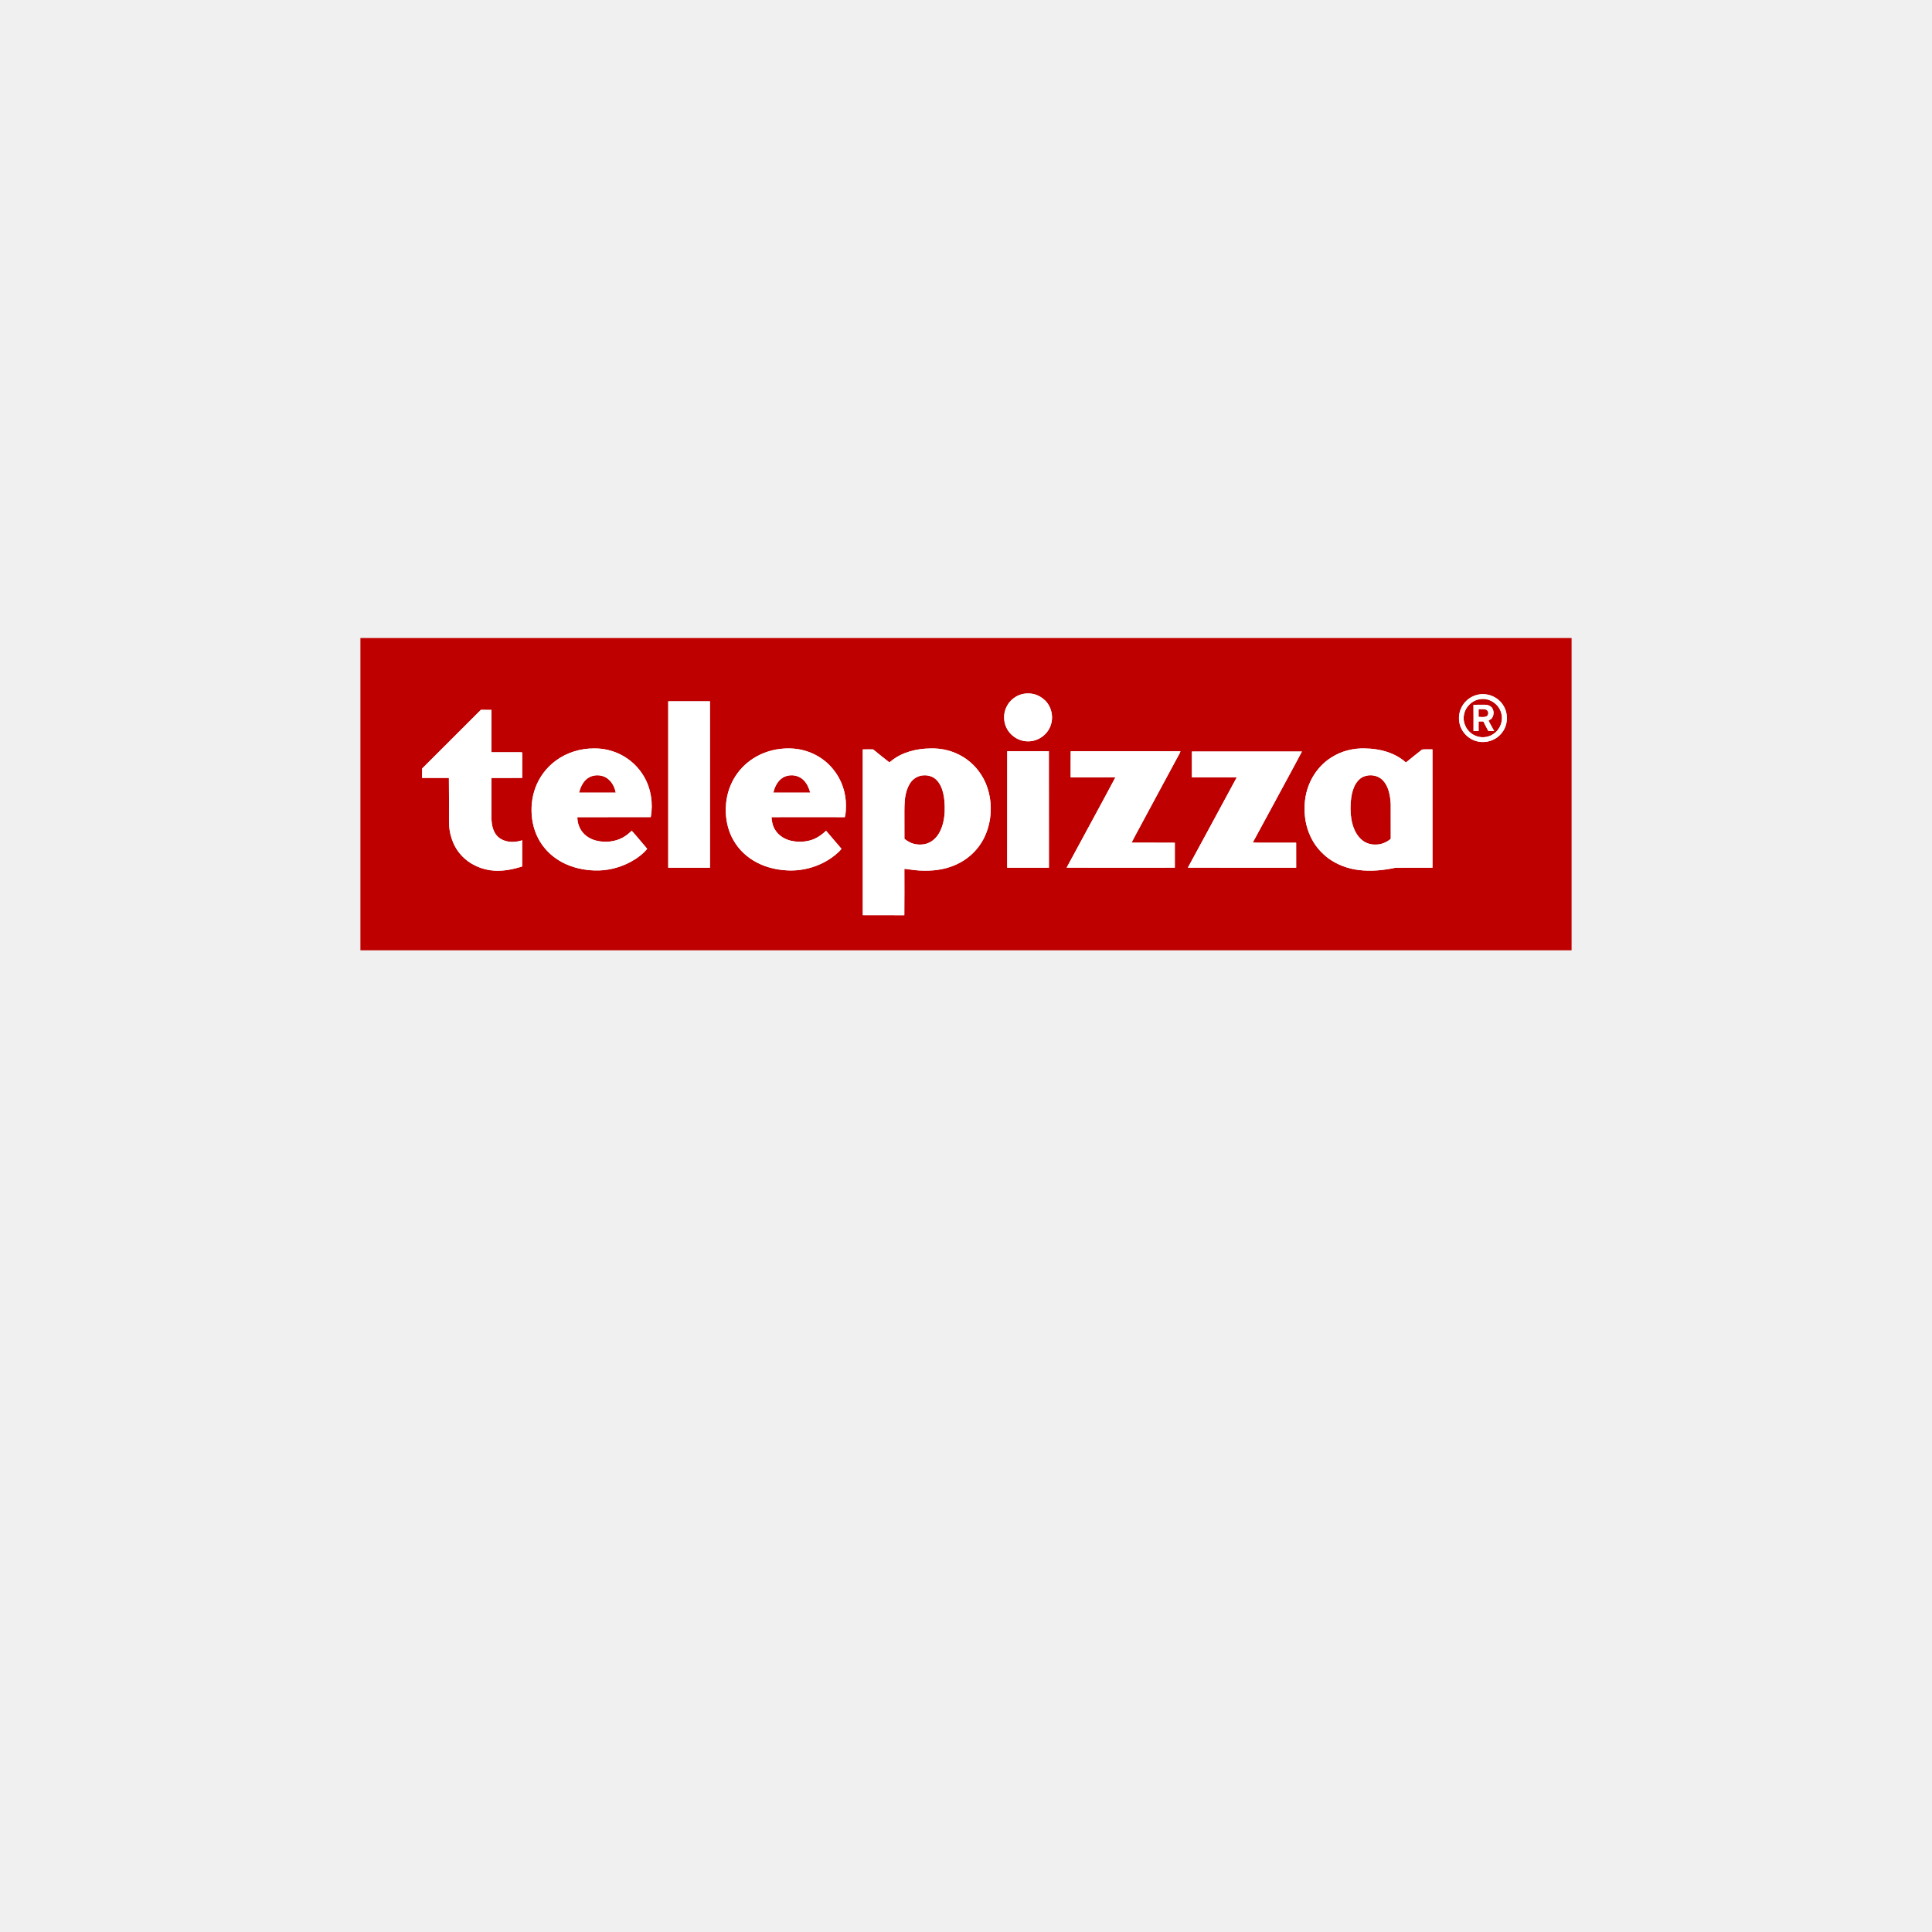
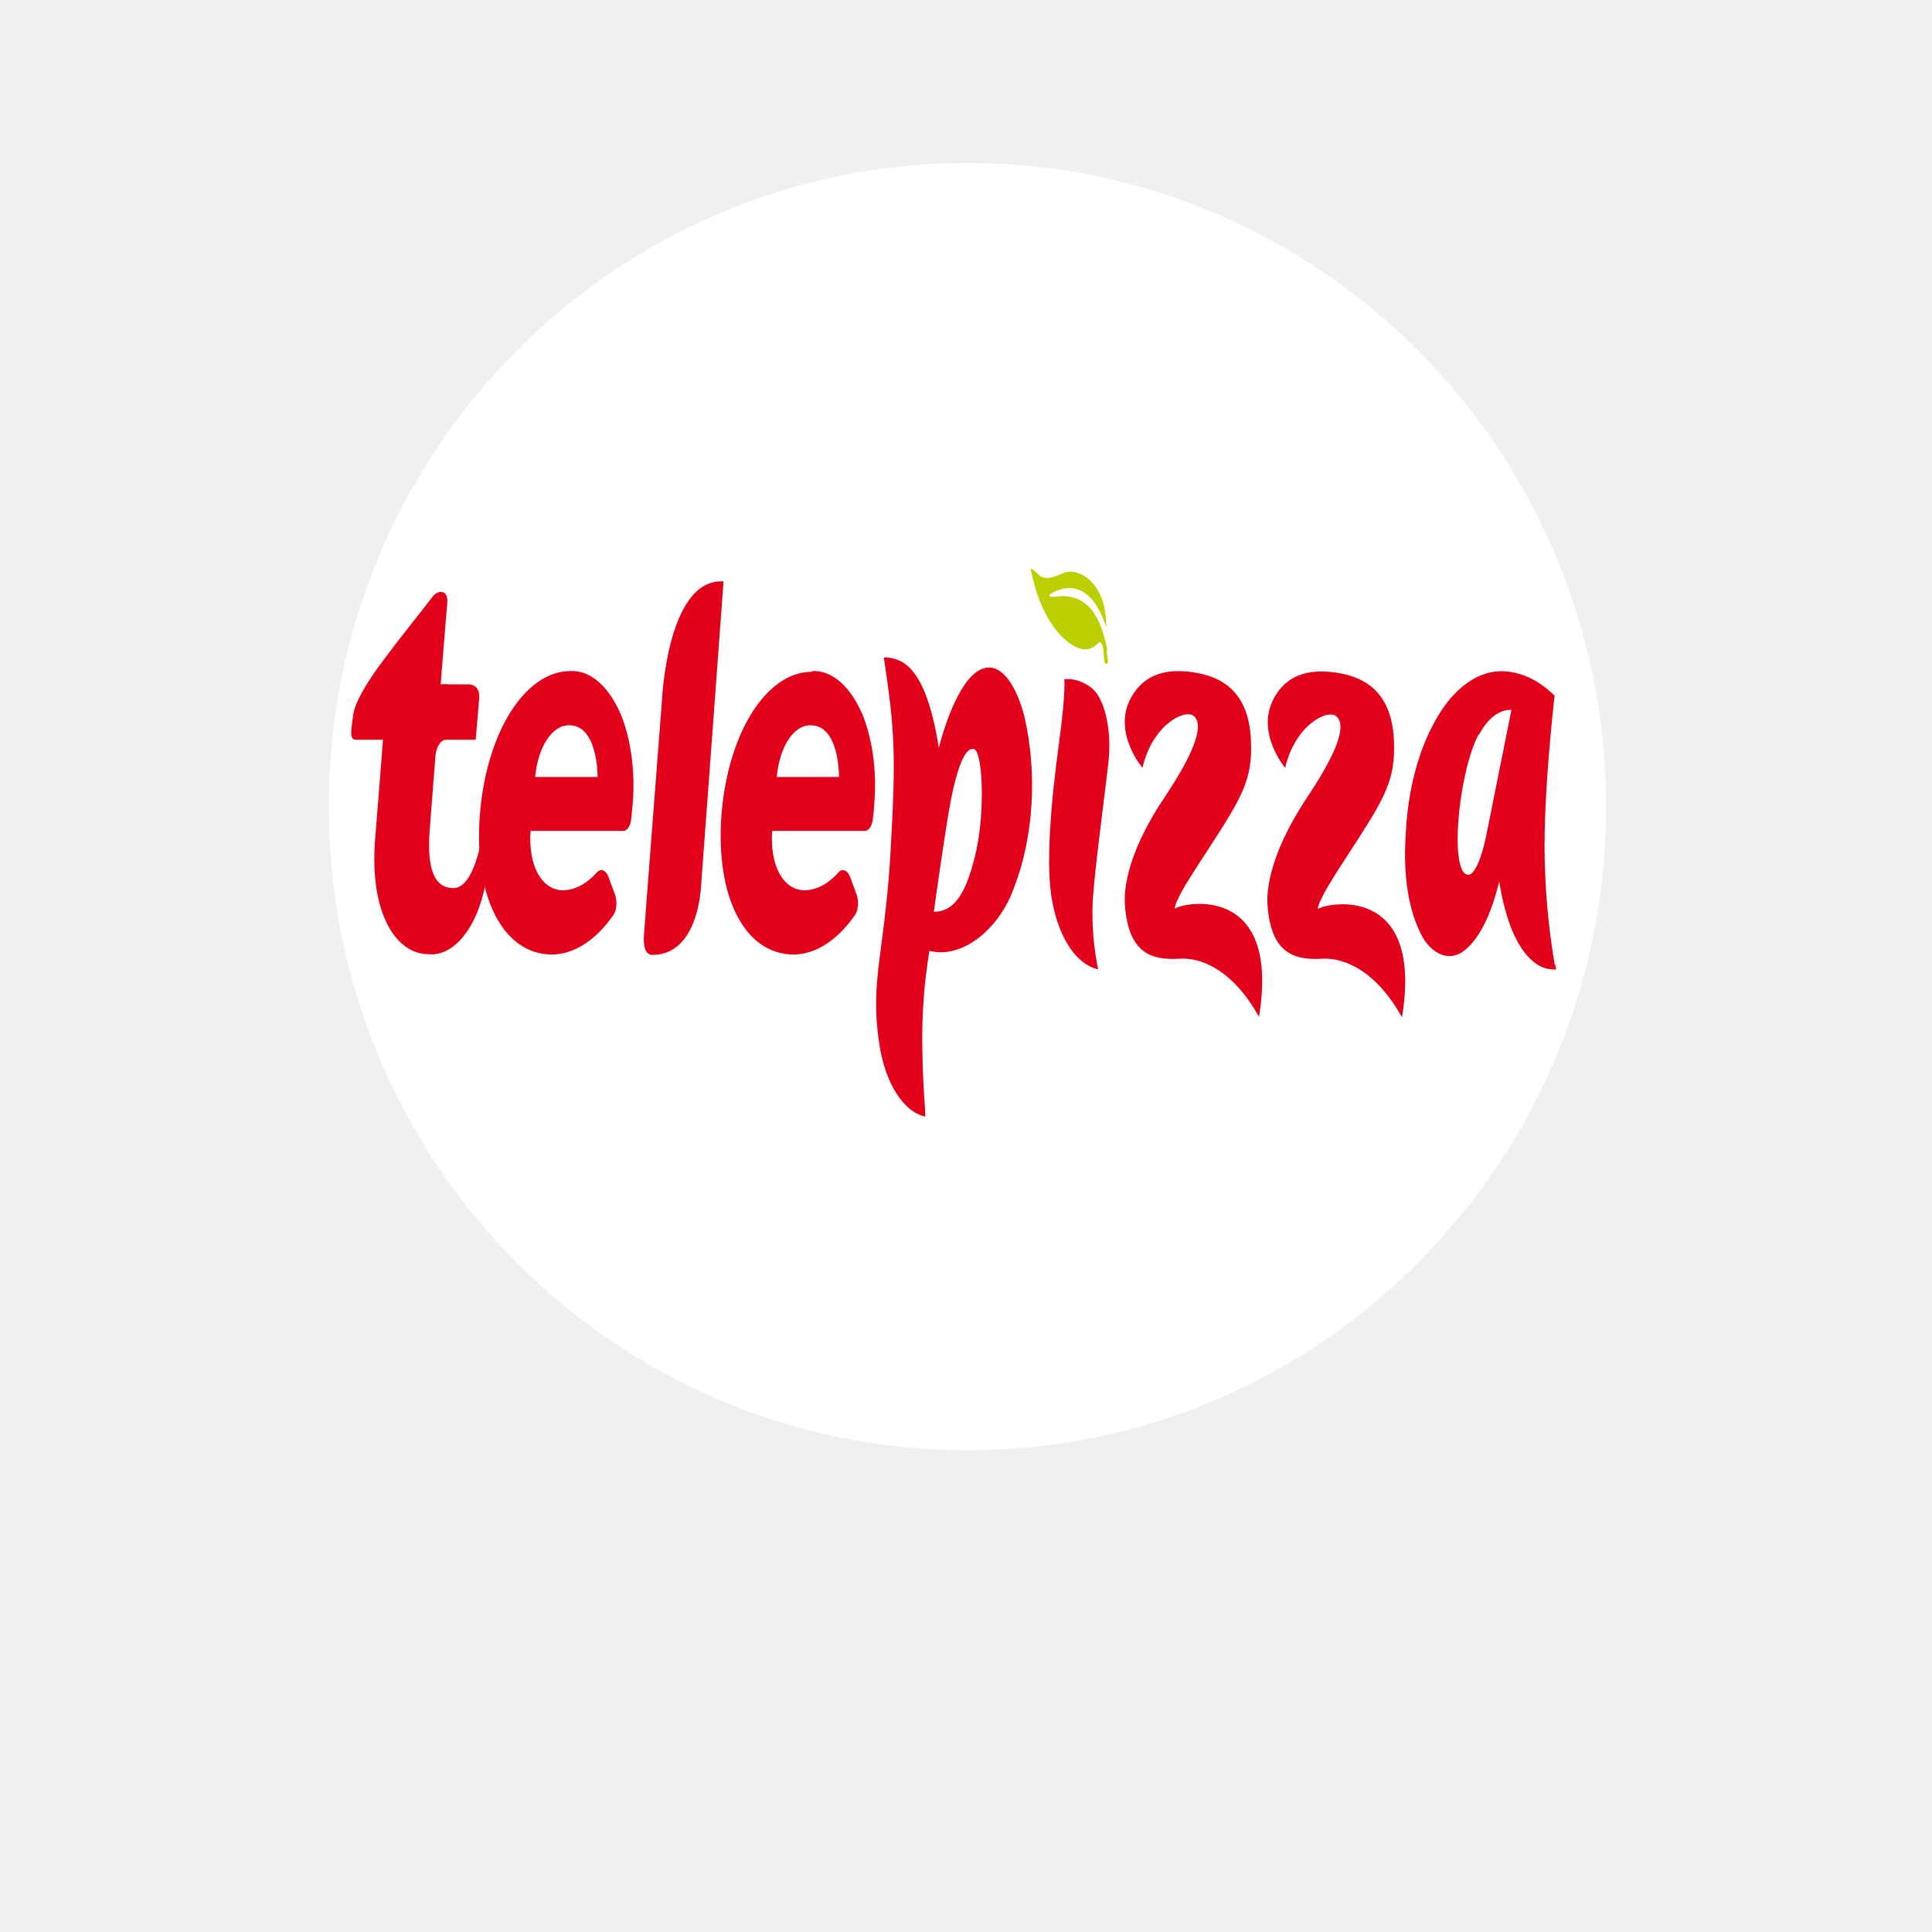
- <svg xmlns="http://www.w3.org/2000/svg" viewBox="0 0 30 30" width="30pt" height="30pt" version="1.1" id="svg133" xml:space="preserve">
-   <defs id="defs137" />
-   <g id="g177" transform="matrix(0.00796229,0,0,0.00796229,5.596535,9.907195)">
-     <g id="#be0000ff">
-       <path fill="#be0000" opacity="1" d="M 0,0 H 2362 V 609 H 0 V 0 m 1280.18,113.34 c -8.26,4.63 -15.53,11.44 -19.66,20.05 -5.58,10.5 -6.66,23.22 -3.29,34.58 5.29,19.06 23.95,33.34 43.73,33.48 19.11,0.71 37.78,-11.67 44.59,-29.52 6.8,-16.85 2.66,-37.37 -10.27,-50.19 -6.18,-5.93 -13.78,-10.49 -22.17,-12.42 -10.99,-2.56 -22.93,-1.26 -32.93,4.02 m 903.28,-3.59 c -9.33,1.16 -18.26,5.22 -25.3,11.43 -12.27,10.63 -18.19,27.98 -14.94,43.89 3.21,17.75 17.74,32.72 35.35,36.58 16.6,3.97 35.17,-1.95 46.09,-15.15 12.99,-14.54 14.78,-37.5 4.71,-54.1 -9.01,-15.81 -27.93,-24.86 -45.91,-22.65 M 600.3,123.33 c 0.02,108.19 0.02,216.38 0,324.57 27.14,0.01 54.27,0.04 81.41,-0.02 -0.07,-108.16 0.06,-216.33 -0.06,-324.5 -27.12,-0.13 -54.24,-0.02 -81.35,-0.05 M 120.4,254.47 c -0.21,6.1 0.02,12.21 -0.15,18.32 17.43,0.12 34.87,0.14 52.3,0 0.44,27.75 0.08,55.52 0.18,83.27 -0.44,24.08 7.08,48.84 23.4,66.9 16.6,18.6 41.02,29.51 65.8,30.79 18.17,0.86 36.29,-2.72 53.51,-8.3 0.02,-17.01 0.04,-34.01 0,-51.01 -12.71,4.22 -27.15,4.72 -39.34,-1.39 -8.31,-3.85 -14.22,-11.62 -17.11,-20.16 -4.42,-12.13 -3.42,-25.23 -3.52,-37.89 0.05,-20.72 -0.12,-41.44 0.07,-62.16 20,-0.03 40,0.19 59.99,-0.11 -0.12,-16.51 -0.13,-33.03 0,-49.55 -1.5,-0.24 -3,-0.45 -4.51,-0.44 -18.51,0.04 -37.01,0.05 -55.52,-0.01 -0.03,-27.53 -0.11,-55.06 0.04,-82.59 -6.87,-0.06 -13.75,-0.01 -20.62,-0.05 -38.28,38.02 -76.28,76.32 -114.52,114.38 m 260.62,-15.31 c -18.08,13.28 -32.14,31.95 -39.84,53.03 -7,19.06 -8.98,39.84 -6.39,59.95 2.69,21.14 11.05,41.77 25,58.01 9.53,11.67 21.79,20.94 35.07,27.98 19.18,9.83 40.71,14.58 62.18,15.16 23.88,0.78 47.85,-5.04 68.94,-16.19 12.43,-6.69 24.31,-15.03 33.27,-26.03 -10.1,-11.68 -19.71,-23.82 -30.13,-35.21 -3.85,3.6 -7.8,7.13 -12.2,10.07 -14.37,9.87 -32.67,13.12 -49.77,10.59 -12.68,-1.66 -25.28,-7.24 -33.53,-17.26 -7.02,-8.3 -10.46,-19.15 -10.6,-29.94 47.74,-0.16 95.48,-0.05 143.21,-0.06 4.78,-26.81 0.64,-55.44 -13.22,-79.04 -10.66,-18.51 -26.91,-33.71 -46.04,-43.21 -15.77,-7.77 -33.36,-11.92 -50.96,-11.68 -26.66,-0.23 -53.51,7.91 -74.99,23.83 m 437.9,-22.94 c -21.35,2.43 -42.13,10.3 -59.4,23.16 -14.81,10.94 -26.95,25.52 -34.95,42.11 -8.72,17.78 -12.57,37.76 -12.02,57.51 0.57,19.32 5.31,38.73 15.1,55.5 10.44,18.5 26.62,33.54 45.46,43.25 17.83,9.41 37.87,14.17 57.92,15.32 33.66,2.17 68.13,-8.45 94.46,-29.59 4.44,-3.88 9.2,-7.55 12.63,-12.43 -10.15,-11.62 -19.87,-23.62 -30.04,-35.22 -6.47,6.23 -13.75,11.68 -21.89,15.52 -14.39,6.41 -30.88,7.47 -46.17,4.11 -12.59,-2.91 -24.59,-10.12 -31.29,-21.4 -4.78,-7.34 -6.47,-16.12 -7.07,-24.72 26.44,-0.22 52.89,-0.03 79.33,-0.1 21.22,0.11 42.46,-0.21 63.67,0.16 2.07,-7.26 2.06,-14.9 2.21,-22.39 0.2,-25.57 -8.59,-51.21 -24.88,-70.98 -12.72,-15.92 -30.19,-27.89 -49.41,-34.53 -17.14,-6.04 -35.68,-7.43 -53.66,-5.28 m 216.19,23.56 c 0.11,0.56 0.32,1.68 0.42,2.24 -0.34,-0.51 -1.03,-1.53 -1.37,-2.03 -0.77,0.93 -1.52,1.86 -2.27,2.79 -10.83,-8.3 -21.36,-16.99 -31.96,-25.57 -6.75,-0.14 -13.5,-0.13 -20.25,0.03 0.17,107.73 0.07,215.46 0.06,323.19 26.99,0.11 53.98,-0.11 80.97,0.12 0.35,-30.16 0.11,-60.33 0.11,-90.49 13,1.65 26.02,3.79 39.18,3.64 24.04,0.41 48.58,-4.12 69.76,-15.87 19.17,-10.3 35.07,-26.43 45.29,-45.63 17.7,-33.95 18.99,-76.05 3.47,-111.04 -8.93,-19.82 -23.65,-37.04 -42.09,-48.6 -19.15,-12.03 -41.93,-17.97 -64.5,-17.24 -27.14,0.23 -55.41,7.09 -76.82,24.46 m 858.11,-6.67 c -14.91,9.37 -27.25,22.63 -36.04,37.85 -11.05,18.97 -16.35,41.12 -15.87,63.02 -0.09,20.52 4.79,41.15 14.65,59.2 7.62,14.28 18.71,26.57 31.57,36.33 17.59,12.88 38.74,20.62 60.35,23.04 23.39,2.73 47.1,0.46 70.05,-4.44 24.24,-0.48 48.51,-0.03 72.77,-0.22 -0.06,-76.91 -0.02,-153.81 -0.02,-230.71 -6.75,0.14 -13.61,-0.53 -20.28,0.31 -10.6,8.27 -20.99,16.83 -31.5,25.23 -21.66,-19.37 -51.42,-27.11 -79.94,-27.39 -23.02,-0.77 -46.38,5.22 -65.74,17.78 M 1261.3,447.87 c 27.13,0.07 54.27,0.06 81.41,0.01 -0.12,-75.72 0.07,-151.44 -0.1,-227.16 -27.07,0.05 -54.15,0.06 -81.23,-0.01 -0.15,75.72 0.03,151.44 -0.08,227.16 M 1385.23,220.7 c -0.26,17.01 -0.03,34.03 -0.11,51.04 29.07,-0.08 58.14,-0.07 87.21,-0.01 -13.15,25.18 -27,49.99 -40.38,75.05 -18.31,33.64 -36.4,67.4 -54.72,101.04 70.34,0.17 140.68,0.11 211.02,0.03 -0.02,-16.2 -0.05,-32.41 0.01,-48.61 -28.13,-0.3 -56.27,0.05 -84.4,-0.17 10.34,-20.19 21.56,-39.92 32.1,-60 19.61,-36.13 39,-72.38 58.57,-108.53 1.73,-3.15 3.69,-6.23 4.66,-9.73 -71.32,-0.17 -142.64,0.04 -213.96,-0.11 m 236.32,0.64 c 0.03,16.79 -0.02,33.59 0.02,50.38 29.15,0 58.29,-0.14 87.44,0.07 -31.76,58.67 -63.39,117.41 -95.3,175.99 70.39,0.3 140.79,0.06 211.19,0.12 -0.08,-16.25 0.01,-32.5 -0.05,-48.75 -17.62,-0.04 -35.24,0 -52.86,-0.02 -10.57,-0.18 -21.17,0.38 -31.71,-0.32 13.72,-25.16 27.29,-50.4 40.97,-75.58 18.17,-34.01 36.92,-67.72 54.86,-101.85 -71.52,-0.11 -143.05,-0.02 -214.56,-0.04 z" id="path5" />
-       <path fill="#be0000" opacity="1" d="m 2184.18,119.17 c 17.74,-2.73 35.91,9.63 40.56,26.84 4.63,14.95 -1.86,32.26 -14.81,40.9 -11.02,7.8 -26.37,8.77 -38.24,2.32 -14.03,-7.1 -22.63,-23.71 -19.58,-39.24 2.49,-15.78 16.2,-28.96 32.07,-30.82 m -13.55,11.12 c 0.3,17.03 0.04,34.06 0.12,51.09 3.28,0.11 6.57,0.09 9.88,0.06 0.08,-6.25 0.03,-12.5 0.03,-18.75 3.09,-0.01 6.2,0.02 9.32,0.03 2.99,6.38 6.5,12.5 9.76,18.74 3.75,-0.01 7.52,0 11.29,0.01 -3.41,-6.89 -7.63,-13.35 -10.96,-20.27 1.9,-1.81 4.72,-2.51 6.31,-4.75 4.47,-5.65 4.55,-14.47 0.48,-20.36 -3.3,-4.1 -8.72,-6.08 -13.88,-5.98 -7.46,0.03 -14.91,-0.17 -22.35,0.18 z" id="path7" />
-       <path fill="#be0000" opacity="1" d="m 2180.63,138.7 c 5.09,0.21 10.51,-0.88 15.32,1.3 5.02,2.69 4.76,11.4 -0.85,13.18 -4.66,1.54 -9.68,0.88 -14.47,0.62 0.07,-5.03 0.06,-10.07 0,-15.1 z" id="path9" />
-       <path fill="#be0000" opacity="1" d="m 441.59,274.63 c 10.17,-8.26 25.23,-9.07 36.67,-3 10.8,6.15 17.5,17.95 19.68,29.92 -23.86,-0.02 -47.72,0.09 -71.58,-0.05 2.61,-10.03 7.07,-20.13 15.23,-26.87 z" id="path11" />
-       <path fill="#be0000" opacity="1" d="m 819.95,275.03 c 9.9,-8.51 25.09,-9.55 36.54,-3.62 11.39,5.87 17.64,18.13 20.63,30.1 -23.96,0.06 -47.92,0.12 -71.88,-0.03 2.42,-9.88 6.82,-19.73 14.71,-26.45 z" id="path13" />
-       <path fill="#be0000" opacity="1" d="m 1079.61,274.69 c 10.69,-8.47 26.53,-9.29 38.24,-2.43 8.55,5.4 13.9,14.6 16.94,24.04 4.31,13.74 5.13,28.32 4.68,42.63 -0.81,14.38 -3.68,29 -10.95,41.58 -5.97,10.32 -15.76,18.95 -27.67,21.37 -10.25,2.01 -21.34,0.98 -30.59,-4.08 -3.34,-1.69 -6.32,-3.95 -9.34,-6.12 -0.11,-18.24 -0.02,-36.49 -0.05,-54.73 0.11,-13.47 0.41,-27.24 4.69,-40.15 2.77,-8.34 7.06,-16.54 14.05,-22.11 z" id="path15" />
-       <path fill="#be0000" opacity="1" d="m 1957.13,270.04 c 10.67,-4.21 23.52,-2.85 32.81,3.98 6.07,4.54 10.4,11.09 13.21,18.07 4.16,10.1 5.58,21.08 6.16,31.91 0.07,22.55 -0.03,45.1 0.05,67.65 -8.42,7.08 -19.24,11.59 -30.35,11.14 -10.3,0.32 -20.64,-3.59 -27.99,-10.84 -10.69,-9.98 -15.91,-24.34 -18.47,-38.42 -2.28,-14.08 -2.22,-28.5 -0.24,-42.61 1.38,-9.56 4.06,-19.1 9.19,-27.37 3.79,-5.81 9,-11.07 15.63,-13.51 z" id="path17" />
-     </g>
-     <g id="#ffffffff">
-       <path fill="#ffffff" opacity="1" d="m 1280.18,113.34 c 10,-5.28 21.94,-6.58 32.93,-4.02 8.39,1.93 15.99,6.49 22.17,12.42 12.93,12.82 17.07,33.34 10.27,50.19 -6.81,17.85 -25.48,30.23 -44.59,29.52 -19.78,-0.14 -38.44,-14.42 -43.73,-33.48 -3.37,-11.36 -2.29,-24.08 3.29,-34.58 4.13,-8.61 11.4,-15.42 19.66,-20.05 z" id="path20" />
-       <path fill="#ffffff" opacity="1" d="m 2183.46,109.75 c 17.98,-2.21 36.9,6.84 45.91,22.65 10.07,16.6 8.28,39.56 -4.71,54.1 -10.92,13.2 -29.49,19.12 -46.09,15.15 -17.61,-3.86 -32.14,-18.83 -35.35,-36.58 -3.25,-15.91 2.67,-33.26 14.94,-43.89 7.04,-6.21 15.97,-10.27 25.3,-11.43 m 0.72,9.42 c -15.87,1.86 -29.58,15.04 -32.07,30.82 -3.05,15.53 5.55,32.14 19.58,39.24 11.87,6.45 27.22,5.48 38.24,-2.32 12.95,-8.64 19.44,-25.95 14.81,-40.9 -4.65,-17.21 -22.82,-29.57 -40.56,-26.84 z" id="path22" />
-       <path fill="#ffffff" opacity="1" d="m 600.3,123.33 c 27.11,0.03 54.23,-0.08 81.35,0.05 0.12,108.17 -0.01,216.34 0.06,324.5 -27.14,0.06 -54.27,0.03 -81.41,0.02 0.02,-108.19 0.02,-216.38 0,-324.57 z" id="path24" />
-       <path fill="#ffffff" opacity="1" d="m 2170.63,130.29 c 7.44,-0.35 14.89,-0.15 22.35,-0.18 5.16,-0.1 10.58,1.88 13.88,5.98 4.07,5.89 3.99,14.71 -0.48,20.36 -1.59,2.24 -4.41,2.94 -6.31,4.75 3.33,6.92 7.55,13.38 10.96,20.27 -3.77,-0.01 -7.54,-0.02 -11.29,-0.01 -3.26,-6.24 -6.77,-12.36 -9.76,-18.74 -3.12,-0.01 -6.23,-0.04 -9.32,-0.03 0,6.25 0.05,12.5 -0.03,18.75 -3.31,0.03 -6.6,0.05 -9.88,-0.06 -0.08,-17.03 0.18,-34.06 -0.12,-51.09 m 10,8.41 c 0.06,5.03 0.07,10.07 0,15.1 4.79,0.26 9.81,0.92 14.47,-0.62 5.61,-1.78 5.87,-10.49 0.85,-13.18 -4.81,-2.18 -10.23,-1.09 -15.32,-1.3 z" id="path26" />
-       <path fill="#ffffff" opacity="1" d="m 120.4,254.47 c 38.24,-38.06 76.24,-76.36 114.52,-114.38 6.87,0.04 13.75,-0.01 20.62,0.05 -0.15,27.53 -0.07,55.06 -0.04,82.59 18.51,0.06 37.01,0.05 55.52,0.01 1.51,-0.01 3.01,0.2 4.51,0.44 -0.13,16.52 -0.12,33.04 0,49.55 -19.99,0.3 -39.99,0.08 -59.99,0.11 -0.19,20.72 -0.02,41.44 -0.07,62.16 0.1,12.66 -0.9,25.76 3.52,37.89 2.89,8.54 8.8,16.31 17.11,20.16 12.19,6.11 26.63,5.61 39.34,1.39 0.04,17 0.02,34 0,51.01 -17.22,5.58 -35.34,9.16 -53.51,8.3 -24.78,-1.28 -49.2,-12.19 -65.8,-30.79 -16.32,-18.06 -23.84,-42.82 -23.4,-66.9 -0.1,-27.75 0.26,-55.52 -0.18,-83.27 -17.43,0.14 -34.87,0.12 -52.3,0 0.17,-6.11 -0.06,-12.22 0.15,-18.32 z" id="path28" />
-       <path fill="#ffffff" opacity="1" d="m 381.02,239.16 c 21.48,-15.92 48.33,-24.06 74.99,-23.83 17.6,-0.24 35.19,3.91 50.96,11.68 19.13,9.5 35.38,24.7 46.04,43.21 13.86,23.6 18,52.23 13.22,79.04 -47.73,0.01 -95.47,-0.1 -143.21,0.06 0.14,10.79 3.58,21.64 10.6,29.94 8.25,10.02 20.85,15.6 33.53,17.26 17.1,2.53 35.4,-0.72 49.77,-10.59 4.4,-2.94 8.35,-6.47 12.2,-10.07 10.42,11.39 20.03,23.53 30.13,35.21 -8.96,11 -20.84,19.34 -33.27,26.03 -21.09,11.15 -45.06,16.97 -68.94,16.19 -21.47,-0.58 -43,-5.33 -62.18,-15.16 -13.28,-7.04 -25.54,-16.31 -35.07,-27.98 -13.95,-16.24 -22.31,-36.87 -25,-58.01 -2.59,-20.11 -0.61,-40.89 6.39,-59.95 7.7,-21.08 21.76,-39.75 39.84,-53.03 m 60.57,35.47 c -8.16,6.74 -12.62,16.84 -15.23,26.87 23.86,0.14 47.72,0.03 71.58,0.05 -2.18,-11.97 -8.88,-23.77 -19.68,-29.92 -11.44,-6.07 -26.5,-5.26 -36.67,3 z" id="path30" />
-       <path fill="#ffffff" opacity="1" d="m 818.92,216.22 c 17.98,-2.15 36.52,-0.76 53.66,5.28 19.22,6.64 36.69,18.61 49.41,34.53 16.29,19.77 25.08,45.41 24.88,70.98 -0.15,7.49 -0.14,15.13 -2.21,22.39 -21.21,-0.37 -42.45,-0.05 -63.67,-0.16 -26.44,0.07 -52.89,-0.12 -79.33,0.1 0.6,8.6 2.29,17.38 7.07,24.72 6.7,11.28 18.7,18.49 31.29,21.4 15.29,3.36 31.78,2.3 46.17,-4.11 8.14,-3.84 15.42,-9.29 21.89,-15.52 10.17,11.6 19.89,23.6 30.04,35.22 -3.43,4.88 -8.19,8.55 -12.63,12.43 -26.33,21.14 -60.8,31.76 -94.46,29.59 -20.05,-1.15 -40.09,-5.91 -57.92,-15.32 -18.84,-9.71 -35.02,-24.75 -45.46,-43.25 -9.79,-16.77 -14.53,-36.18 -15.1,-55.5 -0.55,-19.75 3.3,-39.73 12.02,-57.51 8,-16.59 20.14,-31.17 34.95,-42.11 17.27,-12.86 38.05,-20.73 59.4,-23.16 m 1.03,58.81 c -7.89,6.72 -12.29,16.57 -14.71,26.45 23.96,0.15 47.92,0.09 71.88,0.03 -2.99,-11.97 -9.24,-24.23 -20.63,-30.1 -11.45,-5.93 -26.64,-4.89 -36.54,3.62 z" id="path32" />
-       <path fill="#ffffff" opacity="1" d="m 1035.11,239.78 c 21.41,-17.37 49.68,-24.23 76.82,-24.46 22.57,-0.73 45.35,5.21 64.5,17.24 18.44,11.56 33.16,28.78 42.09,48.6 15.52,34.99 14.23,77.09 -3.47,111.04 -10.22,19.2 -26.12,35.33 -45.29,45.63 -21.18,11.75 -45.72,16.28 -69.76,15.87 -13.16,0.15 -26.18,-1.99 -39.18,-3.64 0,30.16 0.24,60.33 -0.11,90.49 -26.99,-0.23 -53.98,-0.01 -80.97,-0.12 0.01,-107.73 0.11,-215.46 -0.06,-323.19 6.75,-0.16 13.5,-0.17 20.25,-0.03 10.6,8.58 21.13,17.27 31.96,25.57 0.75,-0.93 1.5,-1.86 2.27,-2.79 0.34,0.5 1.03,1.52 1.37,2.03 -0.1,-0.56 -0.31,-1.68 -0.42,-2.24 m 44.5,34.91 c -6.99,5.57 -11.28,13.77 -14.05,22.11 -4.28,12.91 -4.58,26.68 -4.69,40.15 0.03,18.24 -0.06,36.49 0.05,54.73 3.02,2.17 6,4.43 9.34,6.12 9.25,5.06 20.34,6.09 30.59,4.08 11.91,-2.42 21.7,-11.05 27.67,-21.37 7.27,-12.58 10.14,-27.2 10.95,-41.58 0.45,-14.31 -0.37,-28.89 -4.68,-42.63 -3.04,-9.44 -8.39,-18.64 -16.94,-24.04 -11.71,-6.86 -27.55,-6.04 -38.24,2.43 z" id="path34" />
-       <path fill="#ffffff" opacity="1" d="m 1893.22,233.11 c 19.36,-12.56 42.72,-18.55 65.74,-17.78 28.52,0.28 58.28,8.02 79.94,27.39 10.51,-8.4 20.9,-16.96 31.5,-25.23 6.67,-0.84 13.53,-0.17 20.28,-0.31 0,76.9 -0.04,153.8 0.02,230.71 -24.26,0.19 -48.53,-0.26 -72.77,0.22 -22.95,4.9 -46.66,7.17 -70.05,4.44 -21.61,-2.42 -42.76,-10.16 -60.35,-23.04 -12.86,-9.76 -23.95,-22.05 -31.57,-36.33 -9.86,-18.05 -14.74,-38.68 -14.65,-59.2 -0.48,-21.9 4.82,-44.05 15.87,-63.02 8.79,-15.22 21.13,-28.48 36.04,-37.85 m 63.91,36.93 c -6.63,2.44 -11.84,7.7 -15.63,13.51 -5.13,8.27 -7.81,17.81 -9.19,27.37 -1.98,14.11 -2.04,28.53 0.24,42.61 2.56,14.08 7.78,28.44 18.47,38.42 7.35,7.25 17.69,11.16 27.99,10.84 11.11,0.45 21.93,-4.06 30.35,-11.14 -0.08,-22.55 0.02,-45.1 -0.05,-67.65 -0.58,-10.83 -2,-21.81 -6.16,-31.91 -2.81,-6.98 -7.14,-13.53 -13.21,-18.07 -9.29,-6.83 -22.14,-8.19 -32.81,-3.98 z" id="path36" />
-       <path fill="#ffffff" opacity="1" d="m 1261.3,447.87 c 0.11,-75.72 -0.07,-151.44 0.08,-227.16 27.08,0.07 54.16,0.06 81.23,0.01 0.17,75.72 -0.02,151.44 0.1,227.16 -27.14,0.05 -54.28,0.06 -81.41,-0.01 z" id="path38" />
-       <path fill="#ffffff" opacity="1" d="m 1385.23,220.7 c 71.32,0.15 142.64,-0.06 213.96,0.11 -0.97,3.5 -2.93,6.58 -4.66,9.73 -19.57,36.15 -38.96,72.4 -58.57,108.53 -10.54,20.08 -21.76,39.81 -32.1,60 28.13,0.22 56.27,-0.13 84.4,0.17 -0.06,16.2 -0.03,32.41 -0.01,48.61 -70.34,0.08 -140.68,0.14 -211.02,-0.03 18.32,-33.64 36.41,-67.4 54.72,-101.04 13.38,-25.06 27.23,-49.87 40.38,-75.05 -29.07,-0.06 -58.14,-0.07 -87.21,0.01 0.08,-17.01 -0.15,-34.03 0.11,-51.04 z" id="path40" />
-       <path fill="#ffffff" opacity="1" d="m 1621.55,221.34 c 71.51,0.02 143.04,-0.07 214.56,0.04 -17.94,34.13 -36.69,67.84 -54.86,101.85 -13.68,25.18 -27.25,50.42 -40.97,75.58 10.54,0.7 21.14,0.14 31.71,0.32 17.62,0.02 35.24,-0.02 52.86,0.02 0.06,16.25 -0.03,32.5 0.05,48.75 -70.4,-0.06 -140.8,0.18 -211.19,-0.12 31.91,-58.58 63.54,-117.32 95.3,-175.99 -29.15,-0.21 -58.29,-0.07 -87.44,-0.07 -0.04,-16.79 0.01,-33.59 -0.02,-50.38 z" id="path42" />
+ <svg xmlns="http://www.w3.org/2000/svg" viewBox="0 0 24 24" width="24pt" height="24pt" version="1.1" id="svg875" xml:space="preserve">
+   <defs id="defs879">
+     <clipPath id="_clipPath_OQIqtg9hbvv6MQS3GA37G8007xq6wAre">
+       <rect width="24" height="24" id="rect2" x="0" y="0" />
+     </clipPath>
+   </defs>
+   <g style="isolation:isolate" id="g1020" transform="translate(-12.62334,-2.622837)">
+     <g clip-path="url(#_clipPath_OQIqtg9hbvv6MQS3GA37G8007xq6wAre)" id="g202" transform="translate(12.87006,2.218906)">
+       <ellipse style="isolation:isolate;fill:#ffffff;stroke-width:0.75" id="path499" cx="11.771" cy="10.424" rx="7.933" ry="7.995" />
+       <g id="g1811" transform="matrix(0.02494954,0,0,0.04585245,7.269317,-1.980272)">
+         <path class="st0" d="m 249.7,228.5 c 0,0.3 1.2,2.7 0.4,3.2 -0.8,0.5 -1.4,0 -1.6,-1 -0.4,-2 0,-3.5 -1.8,-4.7 -1.2,-0.7 -4.6,4.8 -16.5,-0.2 -8.5,-3.7 -15.1,-10.7 -18.2,-19.5 0,0 -0.3,-0.9 3.5,1.2 3.1,1.8 7,1.1 13,-0.3 7,-1.6 21.5,2.6 21,14.8 0,0 -7.4,-15.8 -28,-9 0,0 -1.2,0.7 1.3,0.7 2.5,0 15.8,-1.9 22.8,6.5 2.1,2.4 3.6,5.2 4.5,8.2" id="path1797" style="fill:#bccf00" />
+         <path class="st1" d="m -59.6,270.3 c 0,0.8 -0.3,1.5 -0.4,2.3 -0.1,0.8 0,1.6 -0.2,2.5 v 0 c 0,0 -3.5,17.5 -15.3,17.5 -9.5,0 -13.3,-5.2 -11.8,-15.8 0,0 1.9,-13.4 2.9,-20.3 0.6,-2.4 2.8,-4.1 5.3,-4.1 h 14.7 l 1.7,-11 c 0,0 1.1,-3.9 -5.2,-4 h -9.9 c -1.3,-0.1 -2.6,-0.1 -4,0 0,-0.6 2.1,-14.6 3.3,-22.5 0,-3.3 -4.7,-2.9 -7,-1.5 -8.6,6.1 -16.5,11.3 -25.9,18.2 -8.8,6.5 -13.6,11.4 -14.1,14.5 -0.4,2.3 -2.3,6.3 1.2,6.3 h 13.4 0.3 c 0,0.9 -3.9,27.1 -3.9,27.1 -2.9,20.5 11.1,31 26.4,31 13.8,0.8 26.2,-8.4 29.4,-21.9 2,6.1 -2.7,-7.9 -0.8,-18.6" id="path1799" style="fill:#e2001a" />
+         <path class="st1" d="m -3.6,262.5 h -31.2 c 1.4,-8.3 8.7,-14.2 17.1,-14 14.4,0 14,14.2 14,14.2 m -13.5,-28.9 c -22.5,0 -41.7,16.4 -45.1,38.7 -3.2,22.5 11.6,38.1 36,38.1 10.9,-0.1 21.5,-3.8 30.2,-10.5 1.9,-1.3 2.3,-3.8 1.1,-5.7 l -3.5,-5.1 c -1.4,-1.7 -3.9,-2.1 -5.8,-0.8 -5,3 -10.7,4.6 -16.5,4.7 -10.7,0 -17.5,-6.6 -16.3,-16.1 h 46 c 2.1,0.1 3.9,-1.4 4.2,-3.5 0.2,-1.2 0.4,-2.3 0.6,-3.5 1.4,-8.3 -0.5,-16.8 -5.2,-23.7 -6,-8.2 -15.6,-12.9 -25.7,-12.6 m 40.7,76.9 c 19.3,0 23.4,-12.7 24.2,-17.9 0.6,-4 11.3,-83.3 11.3,-83.3 h -1.2 c -27.1,0 -29.5,32.6 -29.5,32.6 0,0 -8.9,62.6 -9,63.9 -0.1,1.3 0.1,4.7 4.2,4.7 m 205.1,-74.8 c 0,0 1.1,2.7 -2.6,17.5 -3.7,14.8 -7,33.3 -3.2,43.2 3.5,9.9 12.3,16.8 22.7,18 -2.2,-5.8 -3.2,-12.1 -2.7,-18.3 0.9,-8.5 5.9,-28.4 7.8,-37.6 1.9,-9.2 -2,-18 -9,-20.6 -4.1,-1.6 -8.5,-2.3 -12.9,-2.1 m 206.4,15.1 c 4.2,-4.4 10.1,-6.9 16.2,-6.8 l -6.7,18.2 c -1.9,5.2 -3.9,10.5 -5.3,14.4 -3.2,9 -7,12.2 -9.6,12.1 -9.5,-0.3 -4.9,-27.5 5.2,-38 m 37.9,62.2 c -2.5,-8 -4.1,-16.2 -4.7,-24.5 -1.8,-18 4.5,-47.2 4.5,-47.4 l 0.2,-0.8 -0.7,-0.4 c -7.2,-3.7 -15.1,-5.8 -23.3,-6.2 -13.5,-0.7 -26.7,4.4 -36.1,14 -8,8 -13,18.5 -14,29.8 -1.8,14.3 3.1,23.3 9,28.8 5.1,4.1 11.8,5.5 18,3.8 11.2,-3.5 17.1,-14 19.5,-19.5 6.7,22.6 22.9,23.8 26.2,23.8 0.7,0.1 1.4,0.1 2.2,0 l -0.6,-1.4 v 0 M 116.6,262.5 H 85.5 c 1.4,-8.3 8.6,-14.2 17,-14 14.4,0 14,14.2 14,14.2 M 103,234 c -22.5,0 -41.6,16.3 -45,38.5 -3.2,22.5 11.6,38.1 36,38.1 10.9,-0.1 21.5,-3.8 30.2,-10.5 1.9,-1.3 2.3,-3.8 1.1,-5.7 l -3.5,-5.1 c -1.4,-1.7 -4,-2.1 -5.8,-0.8 -5,3 -10.7,4.6 -16.5,4.7 -10.7,0 -17.5,-6.6 -16.3,-16.1 h 46 c 2.1,0.1 3.9,-1.4 4.2,-3.5 0.3,-1.2 0.5,-2.3 0.6,-3.5 1.4,-8.3 -0.5,-16.8 -5.2,-23.7 -6,-8.2 -15.6,-12.9 -25.7,-12.6 M 185,282 c -4.7,11.8 -10.9,16.9 -20.8,17 h -0.5 c 0.9,-3.5 4.7,-18.3 7.5,-27.3 3.5,-11 7.6,-16.8 11.8,-16.8 h 0.6 c 0.9,0.2 1.6,0.8 2,1.6 2.9,4.8 2.6,17.4 -0.6,25.5 m -46.2,-51.9 c 5.4,19.7 6.2,25.6 3.3,53.2 -0.9,8.3 -2.5,16.5 -4.5,24.5 -2.4,9.9 -4,16.5 -1,27.2 3,10.5 11.9,18.2 22.8,19.5 0.2,-2.5 -1.1,-6.7 -1.4,-17.8 -0.4,-9.2 0.8,-18.3 3.5,-27.1 1.8,0.2 3.6,0.4 5.5,0.4 14.8,0 30.3,-7.5 36.8,-17.8 9.6,-13.4 11.5,-30.9 5,-46.1 -3.8,-7.8 -9.6,-12.5 -16.1,-13.2 -13.5,-1.2 -23.1,14.4 -26.5,21.7 -6.5,-22.1 -18,-24.4 -27.4,-24.5 m 128.9,30 c 0,0 -15,-9.5 -6.1,-18.8 7.4,-7.6 20.5,-8 30.9,-7.2 11.1,0.9 28,3.7 29.1,18.5 0.9,10.5 -4.3,15.3 -21.4,29.6 -8.1,6.8 -15.9,13.1 -16.6,16 3.9,-1.7 53,-7.2 42,29.3 -10.2,-10.1 -24,-15.8 -38.3,-15.8 -12.5,0.4 -26.9,0 -28.5,-15 -0.2,-2.3 -0.5,-12.3 19.8,-28.7 18.3,-14.9 18.4,-20.2 14.6,-22 -4.6,-2.1 -20.8,2.5 -25.6,14 m 71.3,0.2 c 0,0 -15,-9.5 -6.1,-18.8 7.3,-7.6 20.5,-8 30.9,-7.2 11.1,0.9 28,3.7 29.1,18.5 0.8,10.5 -4.3,15.3 -21.4,29.6 -8.1,6.8 -15.8,13.1 -16.6,16 3.9,-1.7 53,-7.2 42,29.3 -10.3,-10.1 -24.1,-15.8 -38.5,-15.9 -12.4,0.4 -26.9,0 -28.5,-14.9 -0.2,-2.3 -0.4,-12.3 19.8,-28.8 18.3,-14.9 18.4,-20.1 14.6,-21.9 -4.6,-2.2 -20.8,2.5 -25.6,14" id="path1801" style="fill:#e2001a" />
+       </g>
    </g>
  </g>
</svg>
